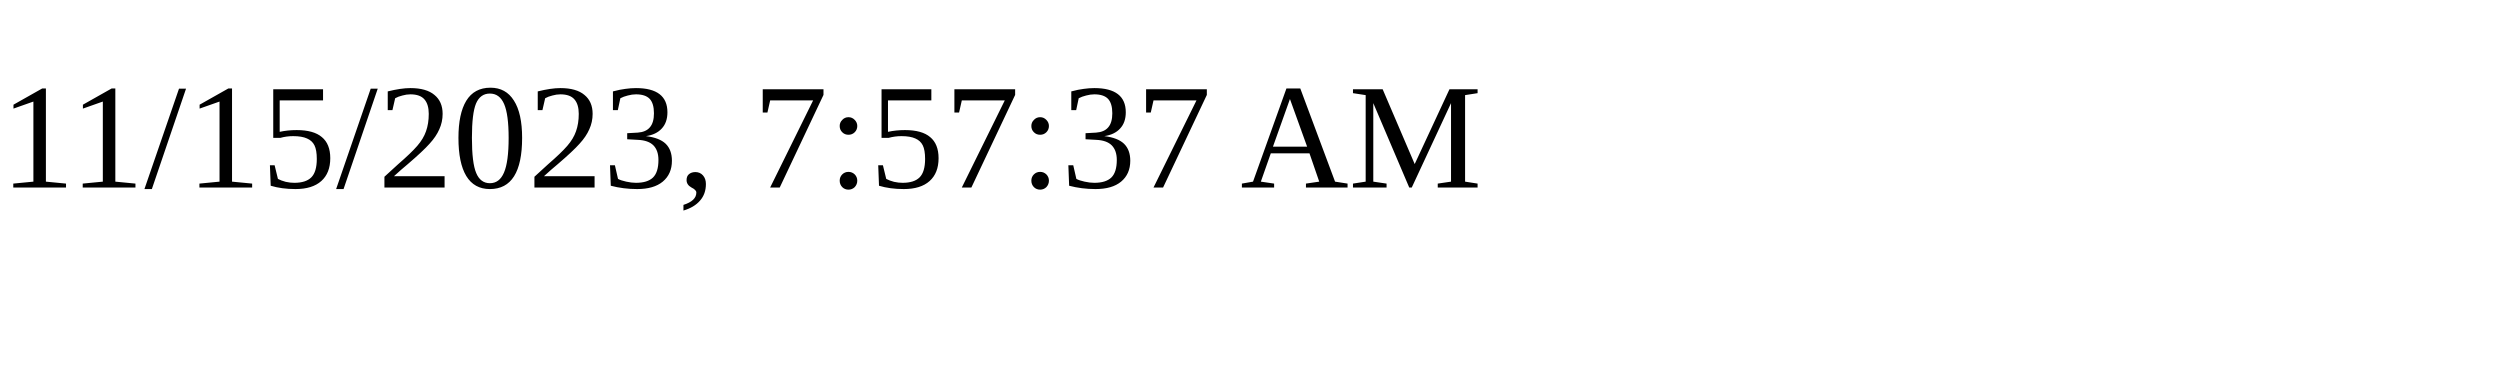
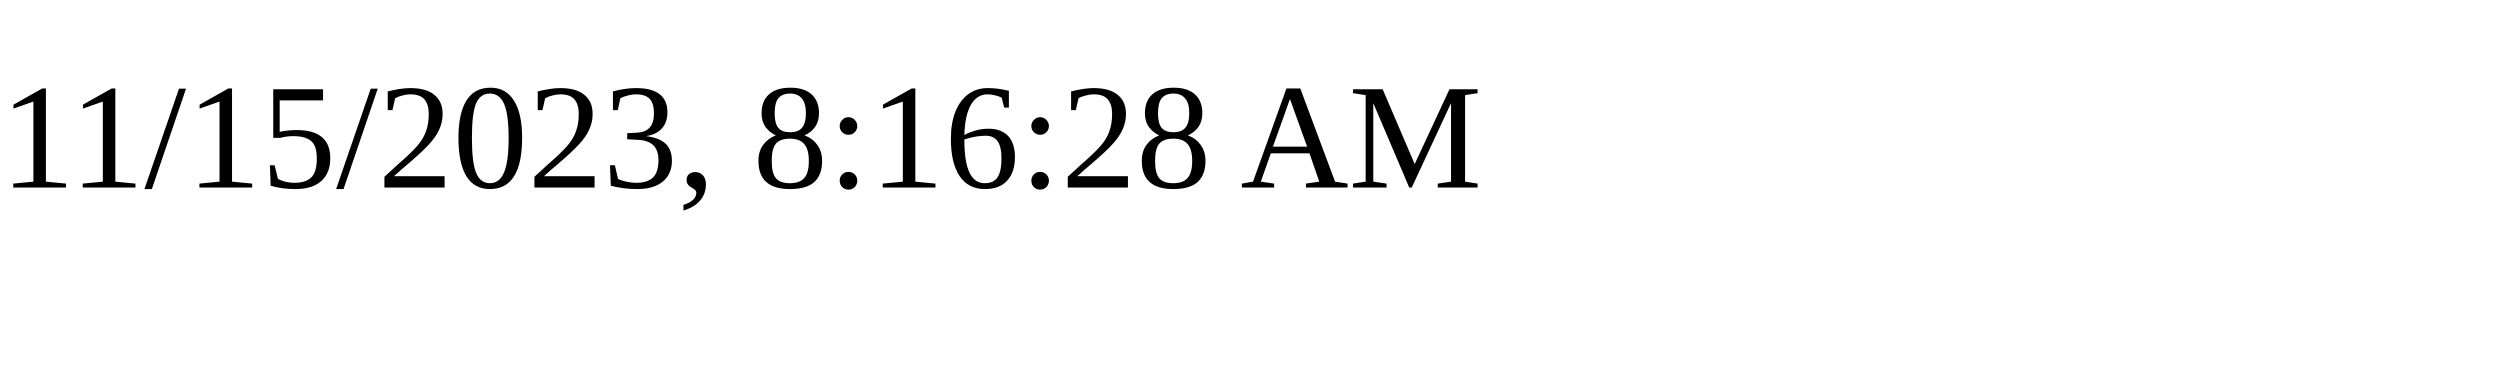
<svg xmlns="http://www.w3.org/2000/svg" height="30" width="200">
-   <text x="0" y="15">11/15/2023, 7:57:37 AM</text>
+   <text x="0" y="15">11/15/2023, 8:16:28 AM</text>
</svg>
